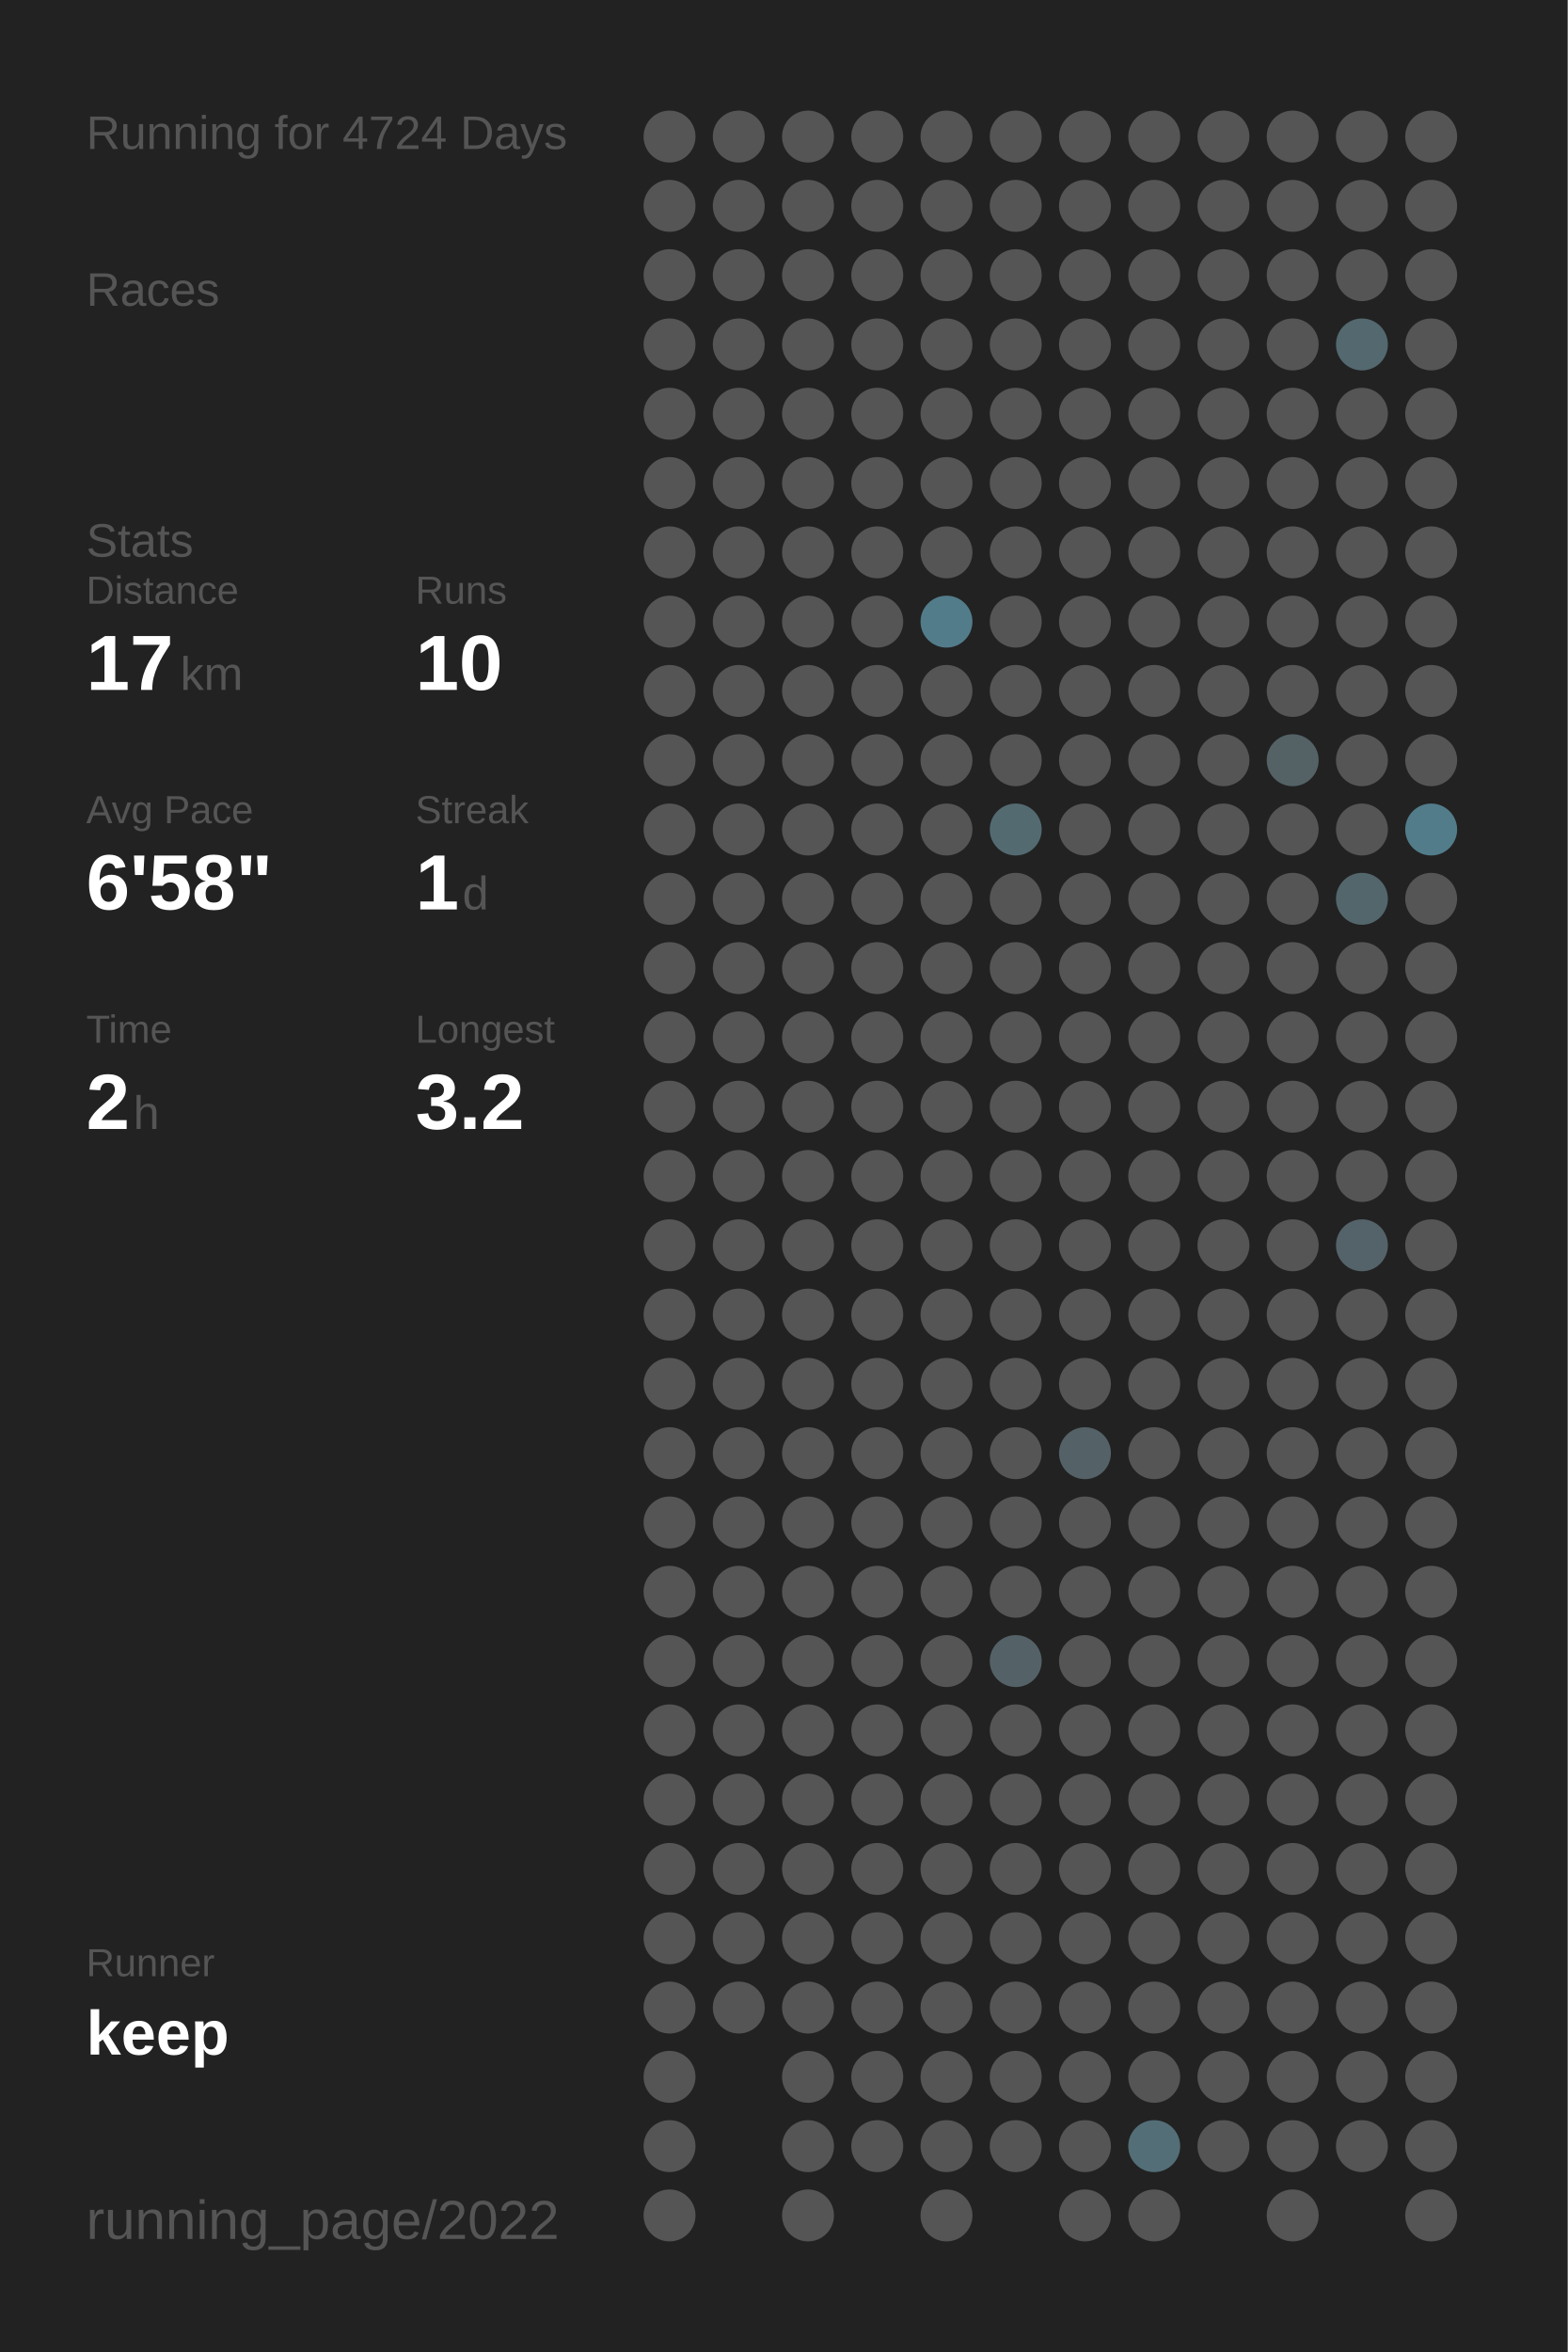
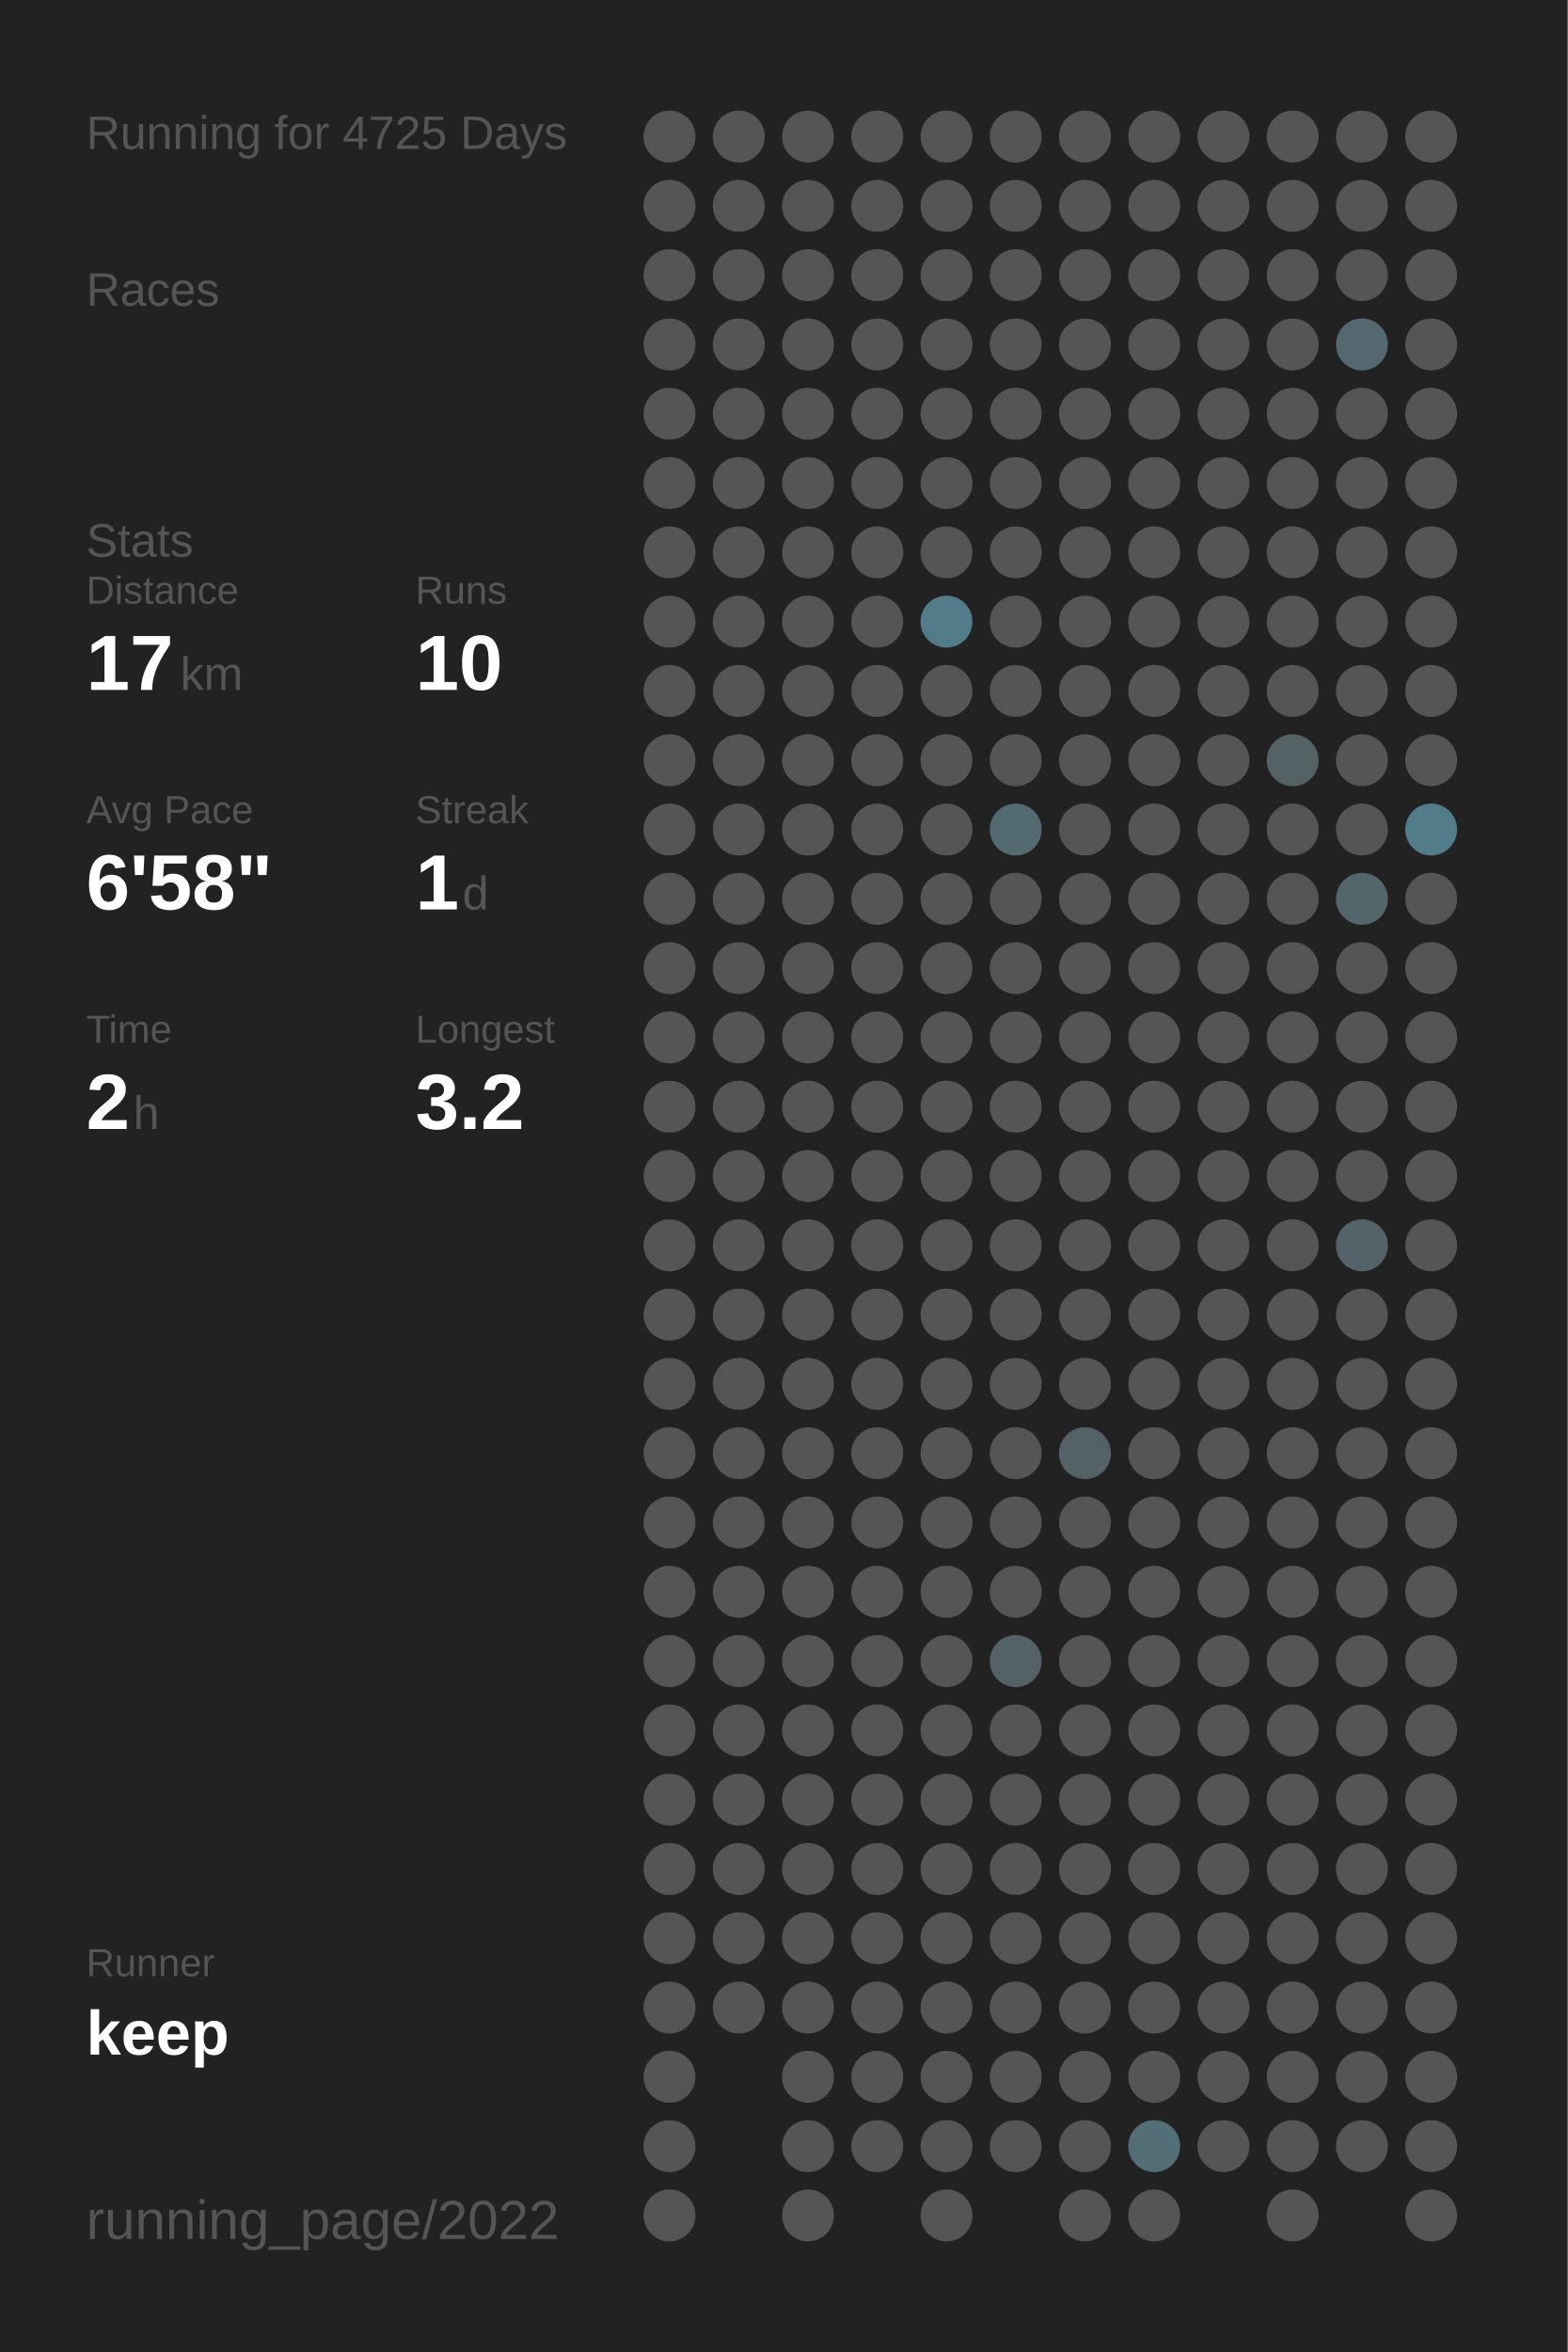
<svg xmlns="http://www.w3.org/2000/svg" baseProfile="full" height="300mm" version="1.1" viewBox="0,0,200,300" width="200mm">
  <defs />
  <rect fill="#222222" height="300" width="200" x="0" y="0" />
-   <text fill="#555555" style="font-size:6px; font-family:Arial;" x="11" y="19">Running for 4724 Days</text>
+   <text fill="#555555" style="font-size:6px; font-family:Arial;" x="11" y="19">Running for 4725 Days</text>
  <text fill="#555555" style="font-size:6px; font-family:Arial;" x="11" y="39">Races</text>
  <text fill="#555555" style="font-size:6px; font-family:Arial;" x="11" y="71">Stats</text>
  <text fill="#555555" style="font-size:5px; font-family:Arial;" x="11" y="77">Distance</text>
  <text fill="#FFFFFF" style="font-size:10px; font-family:Arial; font-weight:bold;" x="11" y="88">17</text>
  <text fill="#555555" style="font-size:6px; font-family:Arial;" x="23" y="88">km</text>
  <text fill="#555555" style="font-size:5px; font-family:Arial;" x="53" y="77">Runs</text>
  <text fill="#FFFFFF" style="font-size:10px; font-family:Arial; font-weight:bold;" x="53" y="88">10</text>
  <text fill="#555555" style="font-size:5px; font-family:Arial;" x="11" y="105">Avg Pace</text>
  <text fill="#FFFFFF" style="font-size:10px; font-family:Arial; font-weight:bold;" x="11" y="116">6'58"</text>
  <text fill="#555555" style="font-size:5px; font-family:Arial;" x="53" y="105">Streak</text>
  <text fill="#FFFFFF" style="font-size:10px; font-family:Arial; font-weight:bold;" x="53" y="116">1</text>
  <text fill="#555555" style="font-size:6px; font-family:Arial;" x="59" y="116">d</text>
  <text fill="#555555" style="font-size:5px; font-family:Arial;" x="11" y="133">Time</text>
  <text fill="#FFFFFF" style="font-size:10px; font-family:Arial; font-weight:bold;" x="11" y="144">2</text>
  <text fill="#555555" style="font-size:6px; font-family:Arial;" x="17" y="144">h</text>
  <text fill="#555555" style="font-size:5px; font-family:Arial;" x="53" y="133">Longest</text>
  <text fill="#FFFFFF" style="font-size:10px; font-family:Arial; font-weight:bold;" x="53" y="144">3.2</text>
  <text fill="#555555" style="font-size:5px; font-family:Arial;" x="11" y="252.065">Runner</text>
  <text fill="#FFFFFF" style="font-size:8px; font-family:Arial; font-weight:bold;" x="11" y="262.065">keep</text>
  <text fill="#555555" style="font-size:7px; font-family:Arial;" x="11" y="285.581">running_page/2022</text>
  <circle cx="85.417" cy="17.419" fill="#555555" r="3.312" />
  <circle cx="85.417" cy="26.258" fill="#555555" r="3.312" />
  <circle cx="85.417" cy="35.097" fill="#555555" r="3.312" />
  <circle cx="85.417" cy="43.935" fill="#555555" r="3.312" />
  <circle cx="85.417" cy="52.774" fill="#555555" r="3.312" />
  <circle cx="85.417" cy="61.613" fill="#555555" r="3.312" />
  <circle cx="85.417" cy="70.452" fill="#555555" r="3.312" />
  <circle cx="85.417" cy="79.29" fill="#555555" r="3.312" />
  <circle cx="85.417" cy="88.129" fill="#555555" r="3.312" />
  <circle cx="85.417" cy="96.968" fill="#555555" r="3.312" />
  <circle cx="85.417" cy="105.806" fill="#555555" r="3.312" />
  <circle cx="85.417" cy="114.645" fill="#555555" r="3.312" />
  <circle cx="85.417" cy="123.484" fill="#555555" r="3.312" />
  <circle cx="85.417" cy="132.323" fill="#555555" r="3.312" />
  <circle cx="85.417" cy="141.161" fill="#555555" r="3.312" />
  <circle cx="85.417" cy="150" fill="#555555" r="3.312" />
  <circle cx="85.417" cy="158.839" fill="#555555" r="3.312" />
  <circle cx="85.417" cy="167.677" fill="#555555" r="3.312" />
  <circle cx="85.417" cy="176.516" fill="#555555" r="3.312" />
  <circle cx="85.417" cy="185.355" fill="#555555" r="3.312" />
  <circle cx="85.417" cy="194.194" fill="#555555" r="3.312" />
  <circle cx="85.417" cy="203.032" fill="#555555" r="3.312" />
  <circle cx="85.417" cy="211.871" fill="#555555" r="3.312" />
  <circle cx="85.417" cy="220.71" fill="#555555" r="3.312" />
  <circle cx="85.417" cy="229.548" fill="#555555" r="3.312" />
  <circle cx="85.417" cy="238.387" fill="#555555" r="3.312" />
  <circle cx="85.417" cy="247.226" fill="#555555" r="3.312" />
  <circle cx="85.417" cy="256.065" fill="#555555" r="3.312" />
  <circle cx="85.417" cy="264.903" fill="#555555" r="3.312" />
  <circle cx="85.417" cy="273.742" fill="#555555" r="3.312" />
  <circle cx="85.417" cy="282.581" fill="#555555" r="3.312" />
  <circle cx="94.25" cy="17.419" fill="#555555" r="3.312" />
  <circle cx="94.25" cy="26.258" fill="#555555" r="3.312" />
  <circle cx="94.25" cy="35.097" fill="#555555" r="3.312" />
  <circle cx="94.25" cy="43.935" fill="#555555" r="3.312" />
  <circle cx="94.25" cy="52.774" fill="#555555" r="3.312" />
  <circle cx="94.25" cy="61.613" fill="#555555" r="3.312" />
  <circle cx="94.25" cy="70.452" fill="#555555" r="3.312" />
  <circle cx="94.25" cy="79.29" fill="#555555" r="3.312" />
  <circle cx="94.25" cy="88.129" fill="#555555" r="3.312" />
  <circle cx="94.25" cy="96.968" fill="#555555" r="3.312" />
  <circle cx="94.25" cy="105.806" fill="#555555" r="3.312" />
  <circle cx="94.25" cy="114.645" fill="#555555" r="3.312" />
  <circle cx="94.25" cy="123.484" fill="#555555" r="3.312" />
  <circle cx="94.25" cy="132.323" fill="#555555" r="3.312" />
  <circle cx="94.25" cy="141.161" fill="#555555" r="3.312" />
  <circle cx="94.25" cy="150" fill="#555555" r="3.312" />
  <circle cx="94.25" cy="158.839" fill="#555555" r="3.312" />
  <circle cx="94.25" cy="167.677" fill="#555555" r="3.312" />
  <circle cx="94.25" cy="176.516" fill="#555555" r="3.312" />
  <circle cx="94.25" cy="185.355" fill="#555555" r="3.312" />
  <circle cx="94.25" cy="194.194" fill="#555555" r="3.312" />
  <circle cx="94.25" cy="203.032" fill="#555555" r="3.312" />
  <circle cx="94.25" cy="211.871" fill="#555555" r="3.312" />
  <circle cx="94.25" cy="220.71" fill="#555555" r="3.312" />
  <circle cx="94.25" cy="229.548" fill="#555555" r="3.312" />
  <circle cx="94.25" cy="238.387" fill="#555555" r="3.312" />
  <circle cx="94.25" cy="247.226" fill="#555555" r="3.312" />
  <circle cx="94.25" cy="256.065" fill="#555555" r="3.312" />
  <circle cx="103.083" cy="17.419" fill="#555555" r="3.312" />
  <circle cx="103.083" cy="26.258" fill="#555555" r="3.312" />
  <circle cx="103.083" cy="35.097" fill="#555555" r="3.312" />
  <circle cx="103.083" cy="43.935" fill="#555555" r="3.312" />
  <circle cx="103.083" cy="52.774" fill="#555555" r="3.312" />
  <circle cx="103.083" cy="61.613" fill="#555555" r="3.312" />
  <circle cx="103.083" cy="70.452" fill="#555555" r="3.312" />
  <circle cx="103.083" cy="79.29" fill="#555555" r="3.312" />
  <circle cx="103.083" cy="88.129" fill="#555555" r="3.312" />
  <circle cx="103.083" cy="96.968" fill="#555555" r="3.312" />
  <circle cx="103.083" cy="105.806" fill="#555555" r="3.312" />
  <circle cx="103.083" cy="114.645" fill="#555555" r="3.312" />
  <circle cx="103.083" cy="123.484" fill="#555555" r="3.312" />
  <circle cx="103.083" cy="132.323" fill="#555555" r="3.312" />
  <circle cx="103.083" cy="141.161" fill="#555555" r="3.312" />
  <circle cx="103.083" cy="150" fill="#555555" r="3.312" />
  <circle cx="103.083" cy="158.839" fill="#555555" r="3.312" />
  <circle cx="103.083" cy="167.677" fill="#555555" r="3.312" />
  <circle cx="103.083" cy="176.516" fill="#555555" r="3.312" />
  <circle cx="103.083" cy="185.355" fill="#555555" r="3.312" />
  <circle cx="103.083" cy="194.194" fill="#555555" r="3.312" />
  <circle cx="103.083" cy="203.032" fill="#555555" r="3.312" />
  <circle cx="103.083" cy="211.871" fill="#555555" r="3.312" />
  <circle cx="103.083" cy="220.71" fill="#555555" r="3.312" />
  <circle cx="103.083" cy="229.548" fill="#555555" r="3.312" />
  <circle cx="103.083" cy="238.387" fill="#555555" r="3.312" />
  <circle cx="103.083" cy="247.226" fill="#555555" r="3.312" />
  <circle cx="103.083" cy="256.065" fill="#555555" r="3.312" />
  <circle cx="103.083" cy="264.903" fill="#555555" r="3.312" />
  <circle cx="103.083" cy="273.742" fill="#555555" r="3.312" />
  <circle cx="103.083" cy="282.581" fill="#555555" r="3.312" />
  <circle cx="111.917" cy="17.419" fill="#555555" r="3.312" />
  <circle cx="111.917" cy="26.258" fill="#555555" r="3.312" />
  <circle cx="111.917" cy="35.097" fill="#555555" r="3.312" />
  <circle cx="111.917" cy="43.935" fill="#555555" r="3.312" />
  <circle cx="111.917" cy="52.774" fill="#555555" r="3.312" />
  <circle cx="111.917" cy="61.613" fill="#555555" r="3.312" />
  <circle cx="111.917" cy="70.452" fill="#555555" r="3.312" />
  <circle cx="111.917" cy="79.29" fill="#555555" r="3.312" />
  <circle cx="111.917" cy="88.129" fill="#555555" r="3.312" />
  <circle cx="111.917" cy="96.968" fill="#555555" r="3.312" />
  <circle cx="111.917" cy="105.806" fill="#555555" r="3.312" />
  <circle cx="111.917" cy="114.645" fill="#555555" r="3.312" />
  <circle cx="111.917" cy="123.484" fill="#555555" r="3.312" />
  <circle cx="111.917" cy="132.323" fill="#555555" r="3.312" />
  <circle cx="111.917" cy="141.161" fill="#555555" r="3.312" />
  <circle cx="111.917" cy="150" fill="#555555" r="3.312" />
  <circle cx="111.917" cy="158.839" fill="#555555" r="3.312" />
  <circle cx="111.917" cy="167.677" fill="#555555" r="3.312" />
  <circle cx="111.917" cy="176.516" fill="#555555" r="3.312" />
  <circle cx="111.917" cy="185.355" fill="#555555" r="3.312" />
  <circle cx="111.917" cy="194.194" fill="#555555" r="3.312" />
  <circle cx="111.917" cy="203.032" fill="#555555" r="3.312" />
  <circle cx="111.917" cy="211.871" fill="#555555" r="3.312" />
  <circle cx="111.917" cy="220.71" fill="#555555" r="3.312" />
  <circle cx="111.917" cy="229.548" fill="#555555" r="3.312" />
  <circle cx="111.917" cy="238.387" fill="#555555" r="3.312" />
  <circle cx="111.917" cy="247.226" fill="#555555" r="3.312" />
  <circle cx="111.917" cy="256.065" fill="#555555" r="3.312" />
  <circle cx="111.917" cy="264.903" fill="#555555" r="3.312" />
  <circle cx="111.917" cy="273.742" fill="#555555" r="3.312" />
  <circle cx="120.75" cy="17.419" fill="#555555" r="3.312" />
  <circle cx="120.75" cy="26.258" fill="#555555" r="3.312" />
  <circle cx="120.75" cy="35.097" fill="#555555" r="3.312" />
  <circle cx="120.75" cy="43.935" fill="#555555" r="3.312" />
  <circle cx="120.75" cy="52.774" fill="#555555" r="3.312" />
  <circle cx="120.75" cy="61.613" fill="#555555" r="3.312" />
  <circle cx="120.75" cy="70.452" fill="#555555" r="3.312" />
  <circle cx="120.75" cy="79.29" fill="#527c8a" r="3.312" />
  <circle cx="120.75" cy="88.129" fill="#555555" r="3.312" />
  <circle cx="120.75" cy="96.968" fill="#555555" r="3.312" />
  <circle cx="120.75" cy="105.806" fill="#555555" r="3.312" />
  <circle cx="120.75" cy="114.645" fill="#555555" r="3.312" />
  <circle cx="120.75" cy="123.484" fill="#555555" r="3.312" />
  <circle cx="120.75" cy="132.323" fill="#555555" r="3.312" />
  <circle cx="120.75" cy="141.161" fill="#555555" r="3.312" />
  <circle cx="120.75" cy="150" fill="#555555" r="3.312" />
  <circle cx="120.75" cy="158.839" fill="#555555" r="3.312" />
  <circle cx="120.75" cy="167.677" fill="#555555" r="3.312" />
  <circle cx="120.75" cy="176.516" fill="#555555" r="3.312" />
  <circle cx="120.75" cy="185.355" fill="#555555" r="3.312" />
  <circle cx="120.75" cy="194.194" fill="#555555" r="3.312" />
  <circle cx="120.75" cy="203.032" fill="#555555" r="3.312" />
  <circle cx="120.75" cy="211.871" fill="#555555" r="3.312" />
  <circle cx="120.75" cy="220.71" fill="#555555" r="3.312" />
  <circle cx="120.75" cy="229.548" fill="#555555" r="3.312" />
  <circle cx="120.75" cy="238.387" fill="#555555" r="3.312" />
  <circle cx="120.75" cy="247.226" fill="#555555" r="3.312" />
  <circle cx="120.75" cy="256.065" fill="#555555" r="3.312" />
  <circle cx="120.75" cy="264.903" fill="#555555" r="3.312" />
  <circle cx="120.75" cy="273.742" fill="#555555" r="3.312" />
  <circle cx="120.75" cy="282.581" fill="#555555" r="3.312" />
  <circle cx="129.583" cy="17.419" fill="#555555" r="3.312" />
  <circle cx="129.583" cy="26.258" fill="#555555" r="3.312" />
  <circle cx="129.583" cy="35.097" fill="#555555" r="3.312" />
  <circle cx="129.583" cy="43.935" fill="#555555" r="3.312" />
  <circle cx="129.583" cy="52.774" fill="#555555" r="3.312" />
  <circle cx="129.583" cy="61.613" fill="#555555" r="3.312" />
  <circle cx="129.583" cy="70.452" fill="#555555" r="3.312" />
  <circle cx="129.583" cy="79.29" fill="#555555" r="3.312" />
  <circle cx="129.583" cy="88.129" fill="#555555" r="3.312" />
  <circle cx="129.583" cy="96.968" fill="#555555" r="3.312" />
  <circle cx="129.583" cy="105.806" fill="#536a71" r="3.312" />
  <circle cx="129.583" cy="114.645" fill="#555555" r="3.312" />
  <circle cx="129.583" cy="123.484" fill="#555555" r="3.312" />
  <circle cx="129.583" cy="132.323" fill="#555555" r="3.312" />
  <circle cx="129.583" cy="141.161" fill="#555555" r="3.312" />
  <circle cx="129.583" cy="150" fill="#555555" r="3.312" />
  <circle cx="129.583" cy="158.839" fill="#555555" r="3.312" />
  <circle cx="129.583" cy="167.677" fill="#555555" r="3.312" />
  <circle cx="129.583" cy="176.516" fill="#555555" r="3.312" />
  <circle cx="129.583" cy="185.355" fill="#555555" r="3.312" />
  <circle cx="129.583" cy="194.194" fill="#555555" r="3.312" />
  <circle cx="129.583" cy="203.032" fill="#555555" r="3.312" />
  <circle cx="129.583" cy="211.871" fill="#546267" r="3.312" />
  <circle cx="129.583" cy="220.71" fill="#555555" r="3.312" />
  <circle cx="129.583" cy="229.548" fill="#555555" r="3.312" />
  <circle cx="129.583" cy="238.387" fill="#555555" r="3.312" />
  <circle cx="129.583" cy="247.226" fill="#555555" r="3.312" />
  <circle cx="129.583" cy="256.065" fill="#555555" r="3.312" />
  <circle cx="129.583" cy="264.903" fill="#555555" r="3.312" />
  <circle cx="129.583" cy="273.742" fill="#555555" r="3.312" />
  <circle cx="138.417" cy="17.419" fill="#555555" r="3.312" />
  <circle cx="138.417" cy="26.258" fill="#555555" r="3.312" />
  <circle cx="138.417" cy="35.097" fill="#555555" r="3.312" />
  <circle cx="138.417" cy="43.935" fill="#555555" r="3.312" />
  <circle cx="138.417" cy="52.774" fill="#555555" r="3.312" />
  <circle cx="138.417" cy="61.613" fill="#555555" r="3.312" />
  <circle cx="138.417" cy="70.452" fill="#555555" r="3.312" />
  <circle cx="138.417" cy="79.29" fill="#555555" r="3.312" />
  <circle cx="138.417" cy="88.129" fill="#555555" r="3.312" />
  <circle cx="138.417" cy="96.968" fill="#555555" r="3.312" />
  <circle cx="138.417" cy="105.806" fill="#555555" r="3.312" />
  <circle cx="138.417" cy="114.645" fill="#555555" r="3.312" />
  <circle cx="138.417" cy="123.484" fill="#555555" r="3.312" />
  <circle cx="138.417" cy="132.323" fill="#555555" r="3.312" />
  <circle cx="138.417" cy="141.161" fill="#555555" r="3.312" />
  <circle cx="138.417" cy="150" fill="#555555" r="3.312" />
  <circle cx="138.417" cy="158.839" fill="#555555" r="3.312" />
  <circle cx="138.417" cy="167.677" fill="#555555" r="3.312" />
  <circle cx="138.417" cy="176.516" fill="#555555" r="3.312" />
  <circle cx="138.417" cy="185.355" fill="#546166" r="3.312" />
  <circle cx="138.417" cy="194.194" fill="#555555" r="3.312" />
  <circle cx="138.417" cy="203.032" fill="#555555" r="3.312" />
  <circle cx="138.417" cy="211.871" fill="#555555" r="3.312" />
  <circle cx="138.417" cy="220.71" fill="#555555" r="3.312" />
  <circle cx="138.417" cy="229.548" fill="#555555" r="3.312" />
  <circle cx="138.417" cy="238.387" fill="#555555" r="3.312" />
  <circle cx="138.417" cy="247.226" fill="#555555" r="3.312" />
  <circle cx="138.417" cy="256.065" fill="#555555" r="3.312" />
  <circle cx="138.417" cy="264.903" fill="#555555" r="3.312" />
  <circle cx="138.417" cy="273.742" fill="#555555" r="3.312" />
  <circle cx="138.417" cy="282.581" fill="#555555" r="3.312" />
  <circle cx="147.25" cy="17.419" fill="#555555" r="3.312" />
  <circle cx="147.25" cy="26.258" fill="#555555" r="3.312" />
  <circle cx="147.25" cy="35.097" fill="#555555" r="3.312" />
  <circle cx="147.25" cy="43.935" fill="#555555" r="3.312" />
  <circle cx="147.25" cy="52.774" fill="#555555" r="3.312" />
  <circle cx="147.25" cy="61.613" fill="#555555" r="3.312" />
  <circle cx="147.25" cy="70.452" fill="#555555" r="3.312" />
  <circle cx="147.25" cy="79.29" fill="#555555" r="3.312" />
  <circle cx="147.25" cy="88.129" fill="#555555" r="3.312" />
  <circle cx="147.25" cy="96.968" fill="#555555" r="3.312" />
  <circle cx="147.25" cy="105.806" fill="#555555" r="3.312" />
  <circle cx="147.25" cy="114.645" fill="#555555" r="3.312" />
  <circle cx="147.25" cy="123.484" fill="#555555" r="3.312" />
  <circle cx="147.25" cy="132.323" fill="#555555" r="3.312" />
  <circle cx="147.25" cy="141.161" fill="#555555" r="3.312" />
  <circle cx="147.25" cy="150" fill="#555555" r="3.312" />
  <circle cx="147.25" cy="158.839" fill="#555555" r="3.312" />
  <circle cx="147.25" cy="167.677" fill="#555555" r="3.312" />
  <circle cx="147.25" cy="176.516" fill="#555555" r="3.312" />
  <circle cx="147.25" cy="185.355" fill="#555555" r="3.312" />
  <circle cx="147.25" cy="194.194" fill="#555555" r="3.312" />
  <circle cx="147.25" cy="203.032" fill="#555555" r="3.312" />
  <circle cx="147.25" cy="211.871" fill="#555555" r="3.312" />
  <circle cx="147.25" cy="220.71" fill="#555555" r="3.312" />
  <circle cx="147.25" cy="229.548" fill="#555555" r="3.312" />
  <circle cx="147.25" cy="238.387" fill="#555555" r="3.312" />
  <circle cx="147.25" cy="247.226" fill="#555555" r="3.312" />
  <circle cx="147.25" cy="256.065" fill="#555555" r="3.312" />
  <circle cx="147.25" cy="264.903" fill="#555555" r="3.312" />
  <circle cx="147.25" cy="273.742" fill="#536e77" r="3.312" />
  <circle cx="147.25" cy="282.581" fill="#555555" r="3.312" />
  <circle cx="156.083" cy="17.419" fill="#555555" r="3.312" />
  <circle cx="156.083" cy="26.258" fill="#555555" r="3.312" />
  <circle cx="156.083" cy="35.097" fill="#555555" r="3.312" />
  <circle cx="156.083" cy="43.935" fill="#555555" r="3.312" />
  <circle cx="156.083" cy="52.774" fill="#555555" r="3.312" />
  <circle cx="156.083" cy="61.613" fill="#555555" r="3.312" />
  <circle cx="156.083" cy="70.452" fill="#555555" r="3.312" />
  <circle cx="156.083" cy="79.29" fill="#555555" r="3.312" />
  <circle cx="156.083" cy="88.129" fill="#555555" r="3.312" />
  <circle cx="156.083" cy="96.968" fill="#555555" r="3.312" />
  <circle cx="156.083" cy="105.806" fill="#555555" r="3.312" />
  <circle cx="156.083" cy="114.645" fill="#555555" r="3.312" />
  <circle cx="156.083" cy="123.484" fill="#555555" r="3.312" />
  <circle cx="156.083" cy="132.323" fill="#555555" r="3.312" />
  <circle cx="156.083" cy="141.161" fill="#555555" r="3.312" />
  <circle cx="156.083" cy="150" fill="#555555" r="3.312" />
  <circle cx="156.083" cy="158.839" fill="#555555" r="3.312" />
  <circle cx="156.083" cy="167.677" fill="#555555" r="3.312" />
  <circle cx="156.083" cy="176.516" fill="#555555" r="3.312" />
  <circle cx="156.083" cy="185.355" fill="#555555" r="3.312" />
  <circle cx="156.083" cy="194.194" fill="#555555" r="3.312" />
  <circle cx="156.083" cy="203.032" fill="#555555" r="3.312" />
  <circle cx="156.083" cy="211.871" fill="#555555" r="3.312" />
  <circle cx="156.083" cy="220.71" fill="#555555" r="3.312" />
  <circle cx="156.083" cy="229.548" fill="#555555" r="3.312" />
  <circle cx="156.083" cy="238.387" fill="#555555" r="3.312" />
  <circle cx="156.083" cy="247.226" fill="#555555" r="3.312" />
  <circle cx="156.083" cy="256.065" fill="#555555" r="3.312" />
  <circle cx="156.083" cy="264.903" fill="#555555" r="3.312" />
  <circle cx="156.083" cy="273.742" fill="#555555" r="3.312" />
  <circle cx="164.917" cy="17.419" fill="#555555" r="3.312" />
  <circle cx="164.917" cy="26.258" fill="#555555" r="3.312" />
  <circle cx="164.917" cy="35.097" fill="#555555" r="3.312" />
  <circle cx="164.917" cy="43.935" fill="#555555" r="3.312" />
  <circle cx="164.917" cy="52.774" fill="#555555" r="3.312" />
  <circle cx="164.917" cy="61.613" fill="#555555" r="3.312" />
  <circle cx="164.917" cy="70.452" fill="#555555" r="3.312" />
  <circle cx="164.917" cy="79.29" fill="#555555" r="3.312" />
  <circle cx="164.917" cy="88.129" fill="#555555" r="3.312" />
  <circle cx="164.917" cy="96.968" fill="#546266" r="3.312" />
  <circle cx="164.917" cy="105.806" fill="#555555" r="3.312" />
  <circle cx="164.917" cy="114.645" fill="#555555" r="3.312" />
  <circle cx="164.917" cy="123.484" fill="#555555" r="3.312" />
  <circle cx="164.917" cy="132.323" fill="#555555" r="3.312" />
  <circle cx="164.917" cy="141.161" fill="#555555" r="3.312" />
  <circle cx="164.917" cy="150" fill="#555555" r="3.312" />
  <circle cx="164.917" cy="158.839" fill="#555555" r="3.312" />
  <circle cx="164.917" cy="167.677" fill="#555555" r="3.312" />
  <circle cx="164.917" cy="176.516" fill="#555555" r="3.312" />
  <circle cx="164.917" cy="185.355" fill="#555555" r="3.312" />
  <circle cx="164.917" cy="194.194" fill="#555555" r="3.312" />
  <circle cx="164.917" cy="203.032" fill="#555555" r="3.312" />
  <circle cx="164.917" cy="211.871" fill="#555555" r="3.312" />
  <circle cx="164.917" cy="220.71" fill="#555555" r="3.312" />
  <circle cx="164.917" cy="229.548" fill="#555555" r="3.312" />
  <circle cx="164.917" cy="238.387" fill="#555555" r="3.312" />
  <circle cx="164.917" cy="247.226" fill="#555555" r="3.312" />
  <circle cx="164.917" cy="256.065" fill="#555555" r="3.312" />
  <circle cx="164.917" cy="264.903" fill="#555555" r="3.312" />
  <circle cx="164.917" cy="273.742" fill="#555555" r="3.312" />
  <circle cx="164.917" cy="282.581" fill="#555555" r="3.312" />
  <circle cx="173.75" cy="17.419" fill="#555555" r="3.312" />
  <circle cx="173.75" cy="26.258" fill="#555555" r="3.312" />
  <circle cx="173.75" cy="35.097" fill="#555555" r="3.312" />
  <circle cx="173.75" cy="43.935" fill="#53686f" r="3.312" />
  <circle cx="173.75" cy="52.774" fill="#555555" r="3.312" />
  <circle cx="173.75" cy="61.613" fill="#555555" r="3.312" />
  <circle cx="173.75" cy="70.452" fill="#555555" r="3.312" />
  <circle cx="173.75" cy="79.29" fill="#555555" r="3.312" />
  <circle cx="173.75" cy="88.129" fill="#555555" r="3.312" />
  <circle cx="173.75" cy="96.968" fill="#555555" r="3.312" />
  <circle cx="173.75" cy="105.806" fill="#555555" r="3.312" />
  <circle cx="173.75" cy="114.645" fill="#53666c" r="3.312" />
  <circle cx="173.75" cy="123.484" fill="#555555" r="3.312" />
  <circle cx="173.75" cy="132.323" fill="#555555" r="3.312" />
  <circle cx="173.75" cy="141.161" fill="#555555" r="3.312" />
  <circle cx="173.75" cy="150" fill="#555555" r="3.312" />
  <circle cx="173.75" cy="158.839" fill="#546369" r="3.312" />
  <circle cx="173.75" cy="167.677" fill="#555555" r="3.312" />
  <circle cx="173.75" cy="176.516" fill="#555555" r="3.312" />
  <circle cx="173.75" cy="185.355" fill="#555555" r="3.312" />
  <circle cx="173.75" cy="194.194" fill="#555555" r="3.312" />
  <circle cx="173.75" cy="203.032" fill="#555555" r="3.312" />
  <circle cx="173.75" cy="211.871" fill="#555555" r="3.312" />
  <circle cx="173.75" cy="220.71" fill="#555555" r="3.312" />
  <circle cx="173.75" cy="229.548" fill="#555555" r="3.312" />
  <circle cx="173.75" cy="238.387" fill="#555555" r="3.312" />
  <circle cx="173.75" cy="247.226" fill="#555555" r="3.312" />
  <circle cx="173.75" cy="256.065" fill="#555555" r="3.312" />
  <circle cx="173.75" cy="264.903" fill="#555555" r="3.312" />
  <circle cx="173.75" cy="273.742" fill="#555555" r="3.312" />
  <circle cx="182.583" cy="17.419" fill="#555555" r="3.312" />
  <circle cx="182.583" cy="26.258" fill="#555555" r="3.312" />
  <circle cx="182.583" cy="35.097" fill="#555555" r="3.312" />
  <circle cx="182.583" cy="43.935" fill="#555555" r="3.312" />
  <circle cx="182.583" cy="52.774" fill="#555555" r="3.312" />
  <circle cx="182.583" cy="61.613" fill="#555555" r="3.312" />
  <circle cx="182.583" cy="70.452" fill="#555555" r="3.312" />
  <circle cx="182.583" cy="79.29" fill="#555555" r="3.312" />
  <circle cx="182.583" cy="88.129" fill="#555555" r="3.312" />
  <circle cx="182.583" cy="96.968" fill="#555555" r="3.312" />
  <circle cx="182.583" cy="105.806" fill="#527c8a" r="3.312" />
  <circle cx="182.583" cy="114.645" fill="#555555" r="3.312" />
  <circle cx="182.583" cy="123.484" fill="#555555" r="3.312" />
  <circle cx="182.583" cy="132.323" fill="#555555" r="3.312" />
  <circle cx="182.583" cy="141.161" fill="#555555" r="3.312" />
  <circle cx="182.583" cy="150" fill="#555555" r="3.312" />
  <circle cx="182.583" cy="158.839" fill="#555555" r="3.312" />
  <circle cx="182.583" cy="167.677" fill="#555555" r="3.312" />
  <circle cx="182.583" cy="176.516" fill="#555555" r="3.312" />
  <circle cx="182.583" cy="185.355" fill="#555555" r="3.312" />
  <circle cx="182.583" cy="194.194" fill="#555555" r="3.312" />
  <circle cx="182.583" cy="203.032" fill="#555555" r="3.312" />
  <circle cx="182.583" cy="211.871" fill="#555555" r="3.312" />
  <circle cx="182.583" cy="220.71" fill="#555555" r="3.312" />
  <circle cx="182.583" cy="229.548" fill="#555555" r="3.312" />
  <circle cx="182.583" cy="238.387" fill="#555555" r="3.312" />
  <circle cx="182.583" cy="247.226" fill="#555555" r="3.312" />
  <circle cx="182.583" cy="256.065" fill="#555555" r="3.312" />
  <circle cx="182.583" cy="264.903" fill="#555555" r="3.312" />
  <circle cx="182.583" cy="273.742" fill="#555555" r="3.312" />
  <circle cx="182.583" cy="282.581" fill="#555555" r="3.312" />
</svg>
